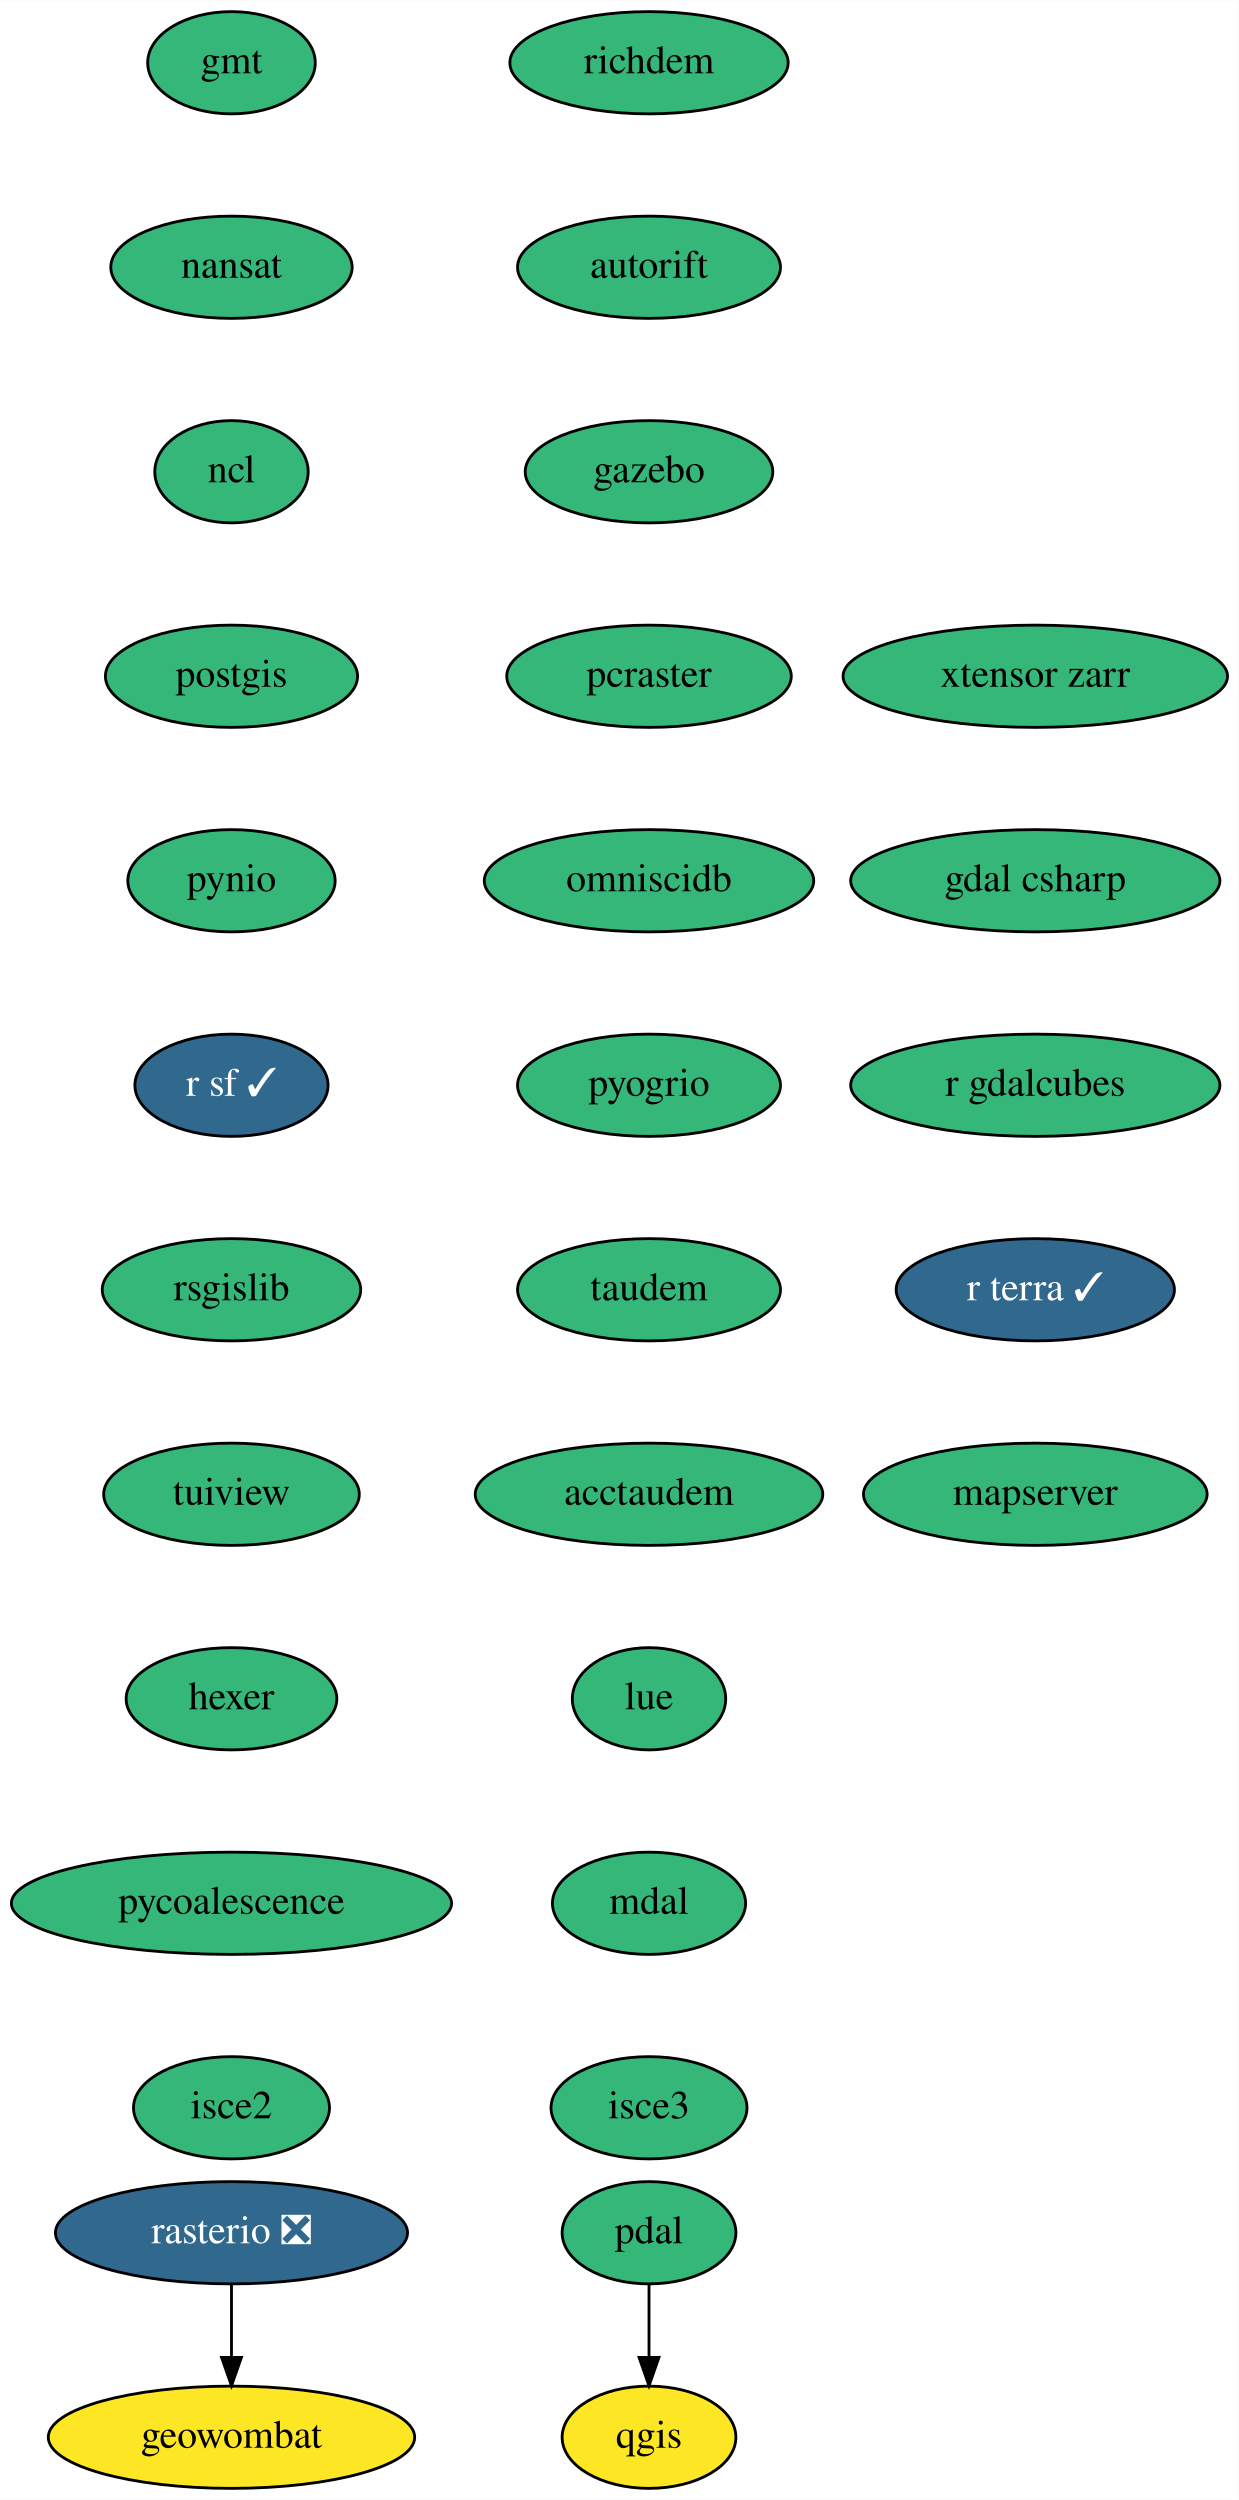
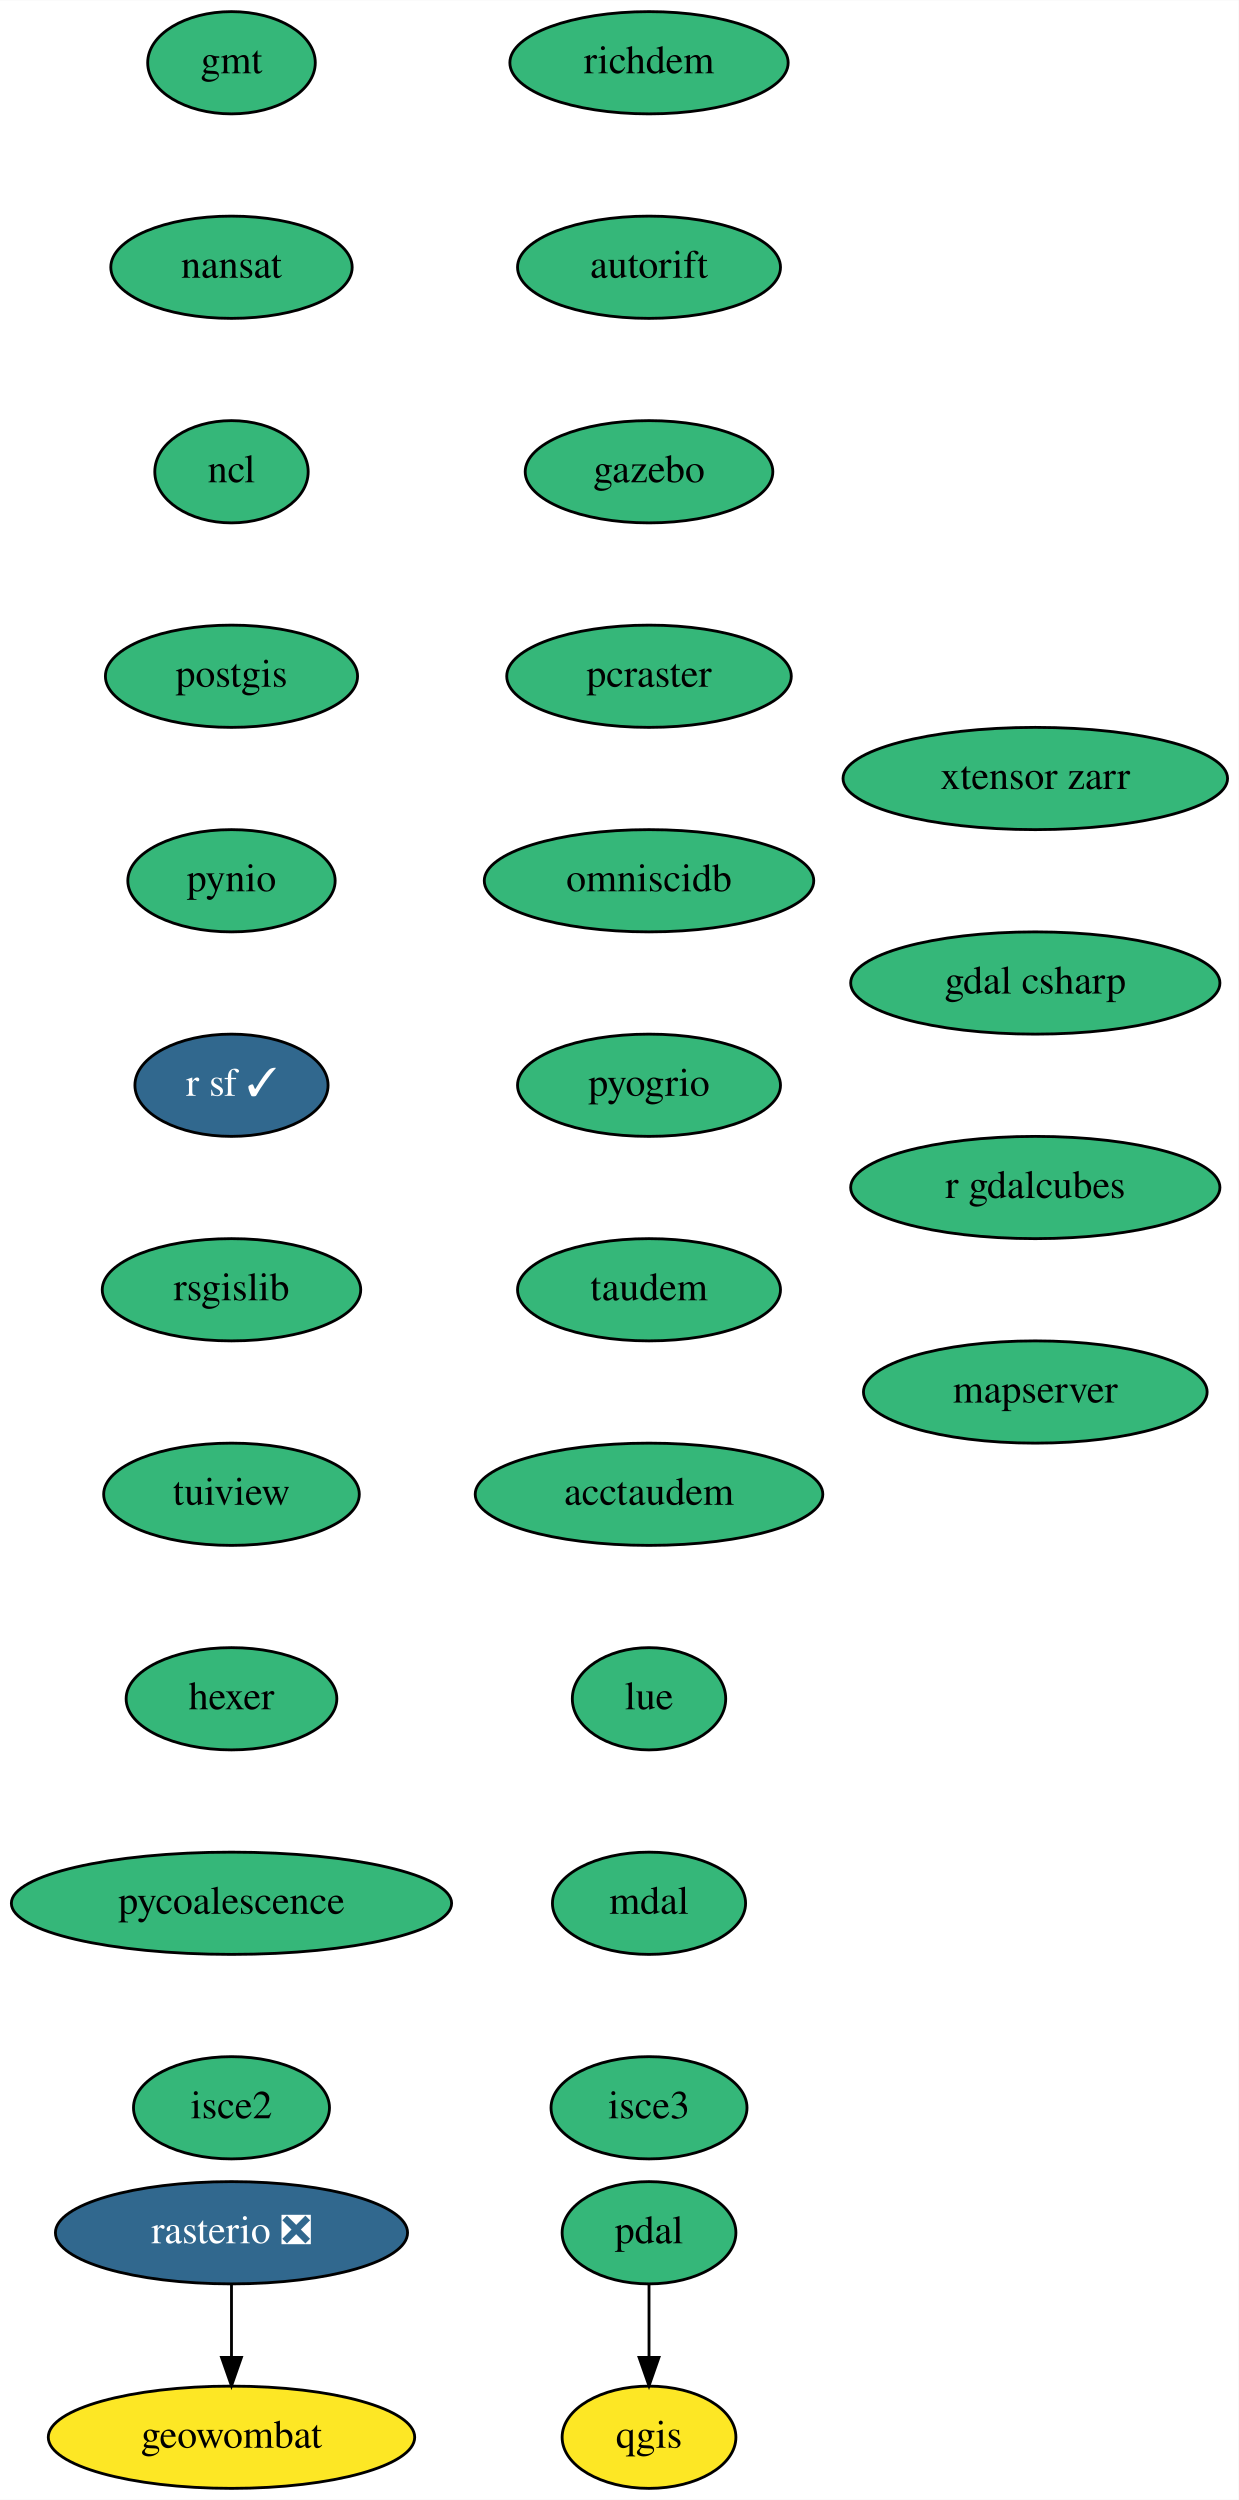
<svg xmlns="http://www.w3.org/2000/svg" xmlns:xlink="http://www.w3.org/1999/xlink" width="436pt" height="880pt" viewBox="0.00 0.00 436.09 880.00">
  <g id="graph0" class="graph" transform="scale(1 1) rotate(0) translate(4 876)">
    <polygon fill="white" stroke="transparent" points="-4,4 -4,-876 432.09,-876 432.09,4 -4,4" />
    <g id="node1" class="node">
      <g id="a_node1">
        <a xlink:href="https://github.com/conda-forge/gmt-feedstock" xlink:title="gmt">
          <ellipse fill="#35b779" stroke="black" cx="77.5" cy="-854" rx="29.5" ry="18" />
          <text text-anchor="middle" x="77.5" y="-850.3" font-family="Times,serif" font-size="14.00">gmt</text>
        </a>
      </g>
    </g>
    <g id="node2" class="node">
      <g id="a_node2">
        <a xlink:href="https://github.com/conda-forge/nansat-feedstock" xlink:title="nansat">
          <ellipse fill="#35b779" stroke="black" cx="77.5" cy="-782" rx="42.49" ry="18" />
          <text text-anchor="middle" x="77.5" y="-778.3" font-family="Times,serif" font-size="14.00">nansat</text>
        </a>
      </g>
    </g>
    <g id="node3" class="node">
      <g id="a_node3">
        <a xlink:href="https://github.com/conda-forge/ncl-feedstock" xlink:title="ncl">
          <ellipse fill="#35b779" stroke="black" cx="77.5" cy="-710" rx="27" ry="18" />
          <text text-anchor="middle" x="77.5" y="-706.3" font-family="Times,serif" font-size="14.00">ncl</text>
        </a>
      </g>
    </g>
    <g id="node4" class="node">
      <g id="a_node4">
        <a xlink:href="https://github.com/conda-forge/postgis-feedstock" xlink:title="postgis">
          <ellipse fill="#35b779" stroke="black" cx="77.5" cy="-638" rx="44.39" ry="18" />
          <text text-anchor="middle" x="77.5" y="-634.3" font-family="Times,serif" font-size="14.00">postgis</text>
        </a>
      </g>
    </g>
    <g id="node5" class="node">
      <g id="a_node5">
        <a xlink:href="https://github.com/conda-forge/pynio-feedstock" xlink:title="pynio">
          <ellipse fill="#35b779" stroke="black" cx="77.5" cy="-566" rx="36.5" ry="18" />
          <text text-anchor="middle" x="77.5" y="-562.3" font-family="Times,serif" font-size="14.00">pynio</text>
        </a>
      </g>
    </g>
    <g id="node6" class="node">
      <g id="a_node6">
        <a xlink:href="https://github.com/conda-forge/r-sf-feedstock/pull/76" xlink:title="r sf ✓">
          <ellipse fill="#31688e" stroke="black" cx="77.5" cy="-494" rx="34" ry="18" />
          <text text-anchor="middle" x="77.5" y="-490.3" font-family="Times,serif" font-size="14.00" fill="white">r sf ✓</text>
        </a>
      </g>
    </g>
    <g id="node8" class="node">
      <g id="a_node8">
        <a xlink:href="https://github.com/conda-forge/rsgislib-feedstock" xlink:title="rsgislib">
          <ellipse fill="#35b779" stroke="black" cx="77.5" cy="-422" rx="45.5" ry="18" />
          <text text-anchor="middle" x="77.5" y="-418.3" font-family="Times,serif" font-size="14.00">rsgislib</text>
        </a>
      </g>
    </g>
    <g id="node7" class="node">
      <g id="a_node7">
        <a xlink:href="https://github.com/conda-forge/qgis-feedstock" xlink:title="qgis">
          <ellipse fill="#fde725" stroke="black" cx="224.5" cy="-18" rx="30.59" ry="18" />
          <text text-anchor="middle" x="224.5" y="-14.3" font-family="Times,serif" font-size="14.00">qgis</text>
        </a>
      </g>
    </g>
    <g id="node11" class="node">
      <g id="a_node11">
        <a xlink:href="https://github.com/conda-forge/tuiview-feedstock" xlink:title="tuiview">
          <ellipse fill="#35b779" stroke="black" cx="77.5" cy="-350" rx="45" ry="18" />
          <text text-anchor="middle" x="77.5" y="-346.3" font-family="Times,serif" font-size="14.00">tuiview</text>
        </a>
      </g>
    </g>
    <g id="node9" class="node">
      <g id="a_node9">
        <a xlink:href="https://github.com/conda-forge/rasterio-feedstock/pull/242" xlink:title="rasterio ❎">
          <ellipse fill="#31688e" stroke="black" cx="77.5" cy="-90" rx="61.99" ry="18" />
          <text text-anchor="middle" x="77.5" y="-86.3" font-family="Times,serif" font-size="14.00" fill="white">rasterio ❎</text>
        </a>
      </g>
    </g>
    <g id="node10" class="node">
      <g id="a_node10">
        <a xlink:href="https://github.com/conda-forge/geowombat-feedstock" xlink:title="geowombat">
          <ellipse fill="#fde725" stroke="black" cx="77.5" cy="-18" rx="64.5" ry="18" />
          <text text-anchor="middle" x="77.5" y="-14.3" font-family="Times,serif" font-size="14.00">geowombat</text>
        </a>
      </g>
    </g>
    <g id="edge7" class="edge">
      <path fill="none" stroke="black" d="M77.5,-71.7C77.5,-63.98 77.5,-54.71 77.5,-46.11" />
      <polygon fill="black" stroke="black" points="81,-46.1 77.5,-36.1 74,-46.1 81,-46.1" />
    </g>
    <g id="node12" class="node">
      <g id="a_node12">
        <a xlink:href="https://github.com/conda-forge/hexer-feedstock" xlink:title="hexer">
          <ellipse fill="#35b779" stroke="black" cx="77.5" cy="-278" rx="37.09" ry="18" />
          <text text-anchor="middle" x="77.5" y="-274.3" font-family="Times,serif" font-size="14.00">hexer</text>
        </a>
      </g>
    </g>
    <g id="node13" class="node">
      <g id="a_node13">
        <a xlink:href="https://github.com/conda-forge/pycoalescence-feedstock" xlink:title="pycoalescence">
          <ellipse fill="#35b779" stroke="black" cx="77.5" cy="-206" rx="77.5" ry="18" />
          <text text-anchor="middle" x="77.5" y="-202.3" font-family="Times,serif" font-size="14.00">pycoalescence</text>
        </a>
      </g>
    </g>
    <g id="node15" class="node">
      <g id="a_node15">
        <a xlink:href="https://github.com/conda-forge/isce2-feedstock" xlink:title="isce2">
          <ellipse fill="#35b779" stroke="black" cx="77.5" cy="-134" rx="34.5" ry="18" />
          <text text-anchor="middle" x="77.5" y="-130.3" font-family="Times,serif" font-size="14.00">isce2</text>
        </a>
      </g>
    </g>
    <g id="node14" class="node">
      <g id="a_node14">
        <a xlink:href="https://github.com/conda-forge/pdal-feedstock" xlink:title="pdal">
          <ellipse fill="#35b779" stroke="black" cx="224.5" cy="-90" rx="30.59" ry="18" />
          <text text-anchor="middle" x="224.5" y="-86.3" font-family="Times,serif" font-size="14.00">pdal</text>
        </a>
      </g>
    </g>
    <g id="edge11" class="edge">
      <path fill="none" stroke="black" d="M224.5,-71.7C224.5,-63.98 224.5,-54.71 224.5,-46.11" />
      <polygon fill="black" stroke="black" points="228,-46.1 224.5,-36.1 221,-46.1 228,-46.1" />
    </g>
    <g id="node16" class="node">
      <g id="a_node16">
        <a xlink:href="https://github.com/conda-forge/richdem-feedstock" xlink:title="richdem">
          <ellipse fill="#35b779" stroke="black" cx="224.5" cy="-854" rx="48.99" ry="18" />
          <text text-anchor="middle" x="224.5" y="-850.3" font-family="Times,serif" font-size="14.00">richdem</text>
        </a>
      </g>
    </g>
    <g id="node17" class="node">
      <g id="a_node17">
        <a xlink:href="https://github.com/conda-forge/autorift-feedstock" xlink:title="autorift">
          <ellipse fill="#35b779" stroke="black" cx="224.5" cy="-782" rx="46.29" ry="18" />
          <text text-anchor="middle" x="224.5" y="-778.3" font-family="Times,serif" font-size="14.00">autorift</text>
        </a>
      </g>
    </g>
    <g id="node18" class="node">
      <g id="a_node18">
        <a xlink:href="https://github.com/conda-forge/gazebo-feedstock" xlink:title="gazebo">
          <ellipse fill="#35b779" stroke="black" cx="224.5" cy="-710" rx="43.59" ry="18" />
          <text text-anchor="middle" x="224.5" y="-706.3" font-family="Times,serif" font-size="14.00">gazebo</text>
        </a>
      </g>
    </g>
    <g id="node19" class="node">
      <g id="a_node19">
        <a xlink:href="https://github.com/conda-forge/pcraster-feedstock" xlink:title="pcraster">
          <ellipse fill="#35b779" stroke="black" cx="224.5" cy="-638" rx="50.09" ry="18" />
          <text text-anchor="middle" x="224.5" y="-634.3" font-family="Times,serif" font-size="14.00">pcraster</text>
        </a>
      </g>
    </g>
    <g id="node20" class="node">
      <g id="a_node20">
        <a xlink:href="https://github.com/conda-forge/omniscidb-feedstock" xlink:title="omniscidb">
          <ellipse fill="#35b779" stroke="black" cx="224.5" cy="-566" rx="58" ry="18" />
          <text text-anchor="middle" x="224.5" y="-562.3" font-family="Times,serif" font-size="14.00">omniscidb</text>
        </a>
      </g>
    </g>
    <g id="node21" class="node">
      <g id="a_node21">
        <a xlink:href="https://github.com/conda-forge/pyogrio-feedstock" xlink:title="pyogrio">
          <ellipse fill="#35b779" stroke="black" cx="224.5" cy="-494" rx="46.29" ry="18" />
          <text text-anchor="middle" x="224.5" y="-490.3" font-family="Times,serif" font-size="14.00">pyogrio</text>
        </a>
      </g>
    </g>
    <g id="node22" class="node">
      <g id="a_node22">
        <a xlink:href="https://github.com/conda-forge/taudem-feedstock" xlink:title="taudem">
          <ellipse fill="#35b779" stroke="black" cx="224.5" cy="-422" rx="46.29" ry="18" />
          <text text-anchor="middle" x="224.5" y="-418.3" font-family="Times,serif" font-size="14.00">taudem</text>
        </a>
      </g>
    </g>
    <g id="node23" class="node">
      <g id="a_node23">
        <a xlink:href="https://github.com/conda-forge/acctaudem-feedstock" xlink:title="acctaudem">
          <ellipse fill="#35b779" stroke="black" cx="224.5" cy="-350" rx="61.19" ry="18" />
          <text text-anchor="middle" x="224.5" y="-346.3" font-family="Times,serif" font-size="14.00">acctaudem</text>
        </a>
      </g>
    </g>
    <g id="node24" class="node">
      <g id="a_node24">
        <a xlink:href="https://github.com/conda-forge/lue-feedstock" xlink:title="lue">
          <ellipse fill="#35b779" stroke="black" cx="224.5" cy="-278" rx="27" ry="18" />
          <text text-anchor="middle" x="224.5" y="-274.3" font-family="Times,serif" font-size="14.00">lue</text>
        </a>
      </g>
    </g>
    <g id="node25" class="node">
      <g id="a_node25">
        <a xlink:href="https://github.com/conda-forge/mdal-feedstock" xlink:title="mdal">
          <ellipse fill="#35b779" stroke="black" cx="224.5" cy="-206" rx="34" ry="18" />
          <text text-anchor="middle" x="224.5" y="-202.3" font-family="Times,serif" font-size="14.00">mdal</text>
        </a>
      </g>
    </g>
    <g id="node26" class="node">
      <g id="a_node26">
        <a xlink:href="https://github.com/conda-forge/isce3-feedstock" xlink:title="isce3">
          <ellipse fill="#35b779" stroke="black" cx="224.5" cy="-134" rx="34.5" ry="18" />
          <text text-anchor="middle" x="224.5" y="-130.3" font-family="Times,serif" font-size="14.00">isce3</text>
        </a>
      </g>
    </g>
    <g id="node27" class="node">
      <g id="a_node27">
        <a xlink:href="https://github.com/conda-forge/xtensor-zarr-feedstock" xlink:title="xtensor zarr">
-           <ellipse fill="#35b779" stroke="black" cx="360.5" cy="-638" rx="67.69" ry="18" />
-           <text text-anchor="middle" x="360.5" y="-634.3" font-family="Times,serif" font-size="14.00">xtensor zarr</text>
+           <ellipse fill="#35b779" stroke="black" cx="360.5" cy="-602" rx="67.69" ry="18" />
+           <text text-anchor="middle" x="360.5" y="-598.3" font-family="Times,serif" font-size="14.00">xtensor zarr</text>
        </a>
      </g>
    </g>
    <g id="node28" class="node">
      <g id="a_node28">
        <a xlink:href="https://github.com/conda-forge/gdal-csharp-feedstock" xlink:title="gdal csharp">
-           <ellipse fill="#35b779" stroke="black" cx="360.5" cy="-566" rx="65" ry="18" />
-           <text text-anchor="middle" x="360.5" y="-562.3" font-family="Times,serif" font-size="14.00">gdal csharp</text>
+           <ellipse fill="#35b779" stroke="black" cx="360.5" cy="-530" rx="65" ry="18" />
+           <text text-anchor="middle" x="360.5" y="-526.3" font-family="Times,serif" font-size="14.00">gdal csharp</text>
        </a>
      </g>
    </g>
    <g id="node29" class="node">
      <g id="a_node29">
        <a xlink:href="https://github.com/conda-forge/r-gdalcubes-feedstock" xlink:title="r gdalcubes">
-           <ellipse fill="#35b779" stroke="black" cx="360.5" cy="-494" rx="65" ry="18" />
-           <text text-anchor="middle" x="360.5" y="-490.3" font-family="Times,serif" font-size="14.00">r gdalcubes</text>
+           <ellipse fill="#35b779" stroke="black" cx="360.5" cy="-458" rx="65" ry="18" />
+           <text text-anchor="middle" x="360.5" y="-454.3" font-family="Times,serif" font-size="14.00">r gdalcubes</text>
        </a>
      </g>
    </g>
    <g id="node30" class="node">
      <g id="a_node30">
-         <a xlink:href="https://github.com/conda-forge/r-terra-feedstock/pull/35" xlink:title="r terra ✓">
-           <ellipse fill="#31688e" stroke="black" cx="360.5" cy="-422" rx="48.99" ry="18" />
-           <text text-anchor="middle" x="360.5" y="-418.3" font-family="Times,serif" font-size="14.00" fill="white">r terra ✓</text>
-         </a>
-       </g>
-     </g>
-     <g id="node31" class="node">
-       <g id="a_node31">
        <a xlink:href="https://github.com/conda-forge/mapserver-feedstock" xlink:title="mapserver">
-           <ellipse fill="#35b779" stroke="black" cx="360.5" cy="-350" rx="60.5" ry="18" />
-           <text text-anchor="middle" x="360.5" y="-346.3" font-family="Times,serif" font-size="14.00">mapserver</text>
+           <ellipse fill="#35b779" stroke="black" cx="360.5" cy="-386" rx="60.5" ry="18" />
+           <text text-anchor="middle" x="360.5" y="-382.3" font-family="Times,serif" font-size="14.00">mapserver</text>
        </a>
      </g>
    </g>
  </g>
</svg>
